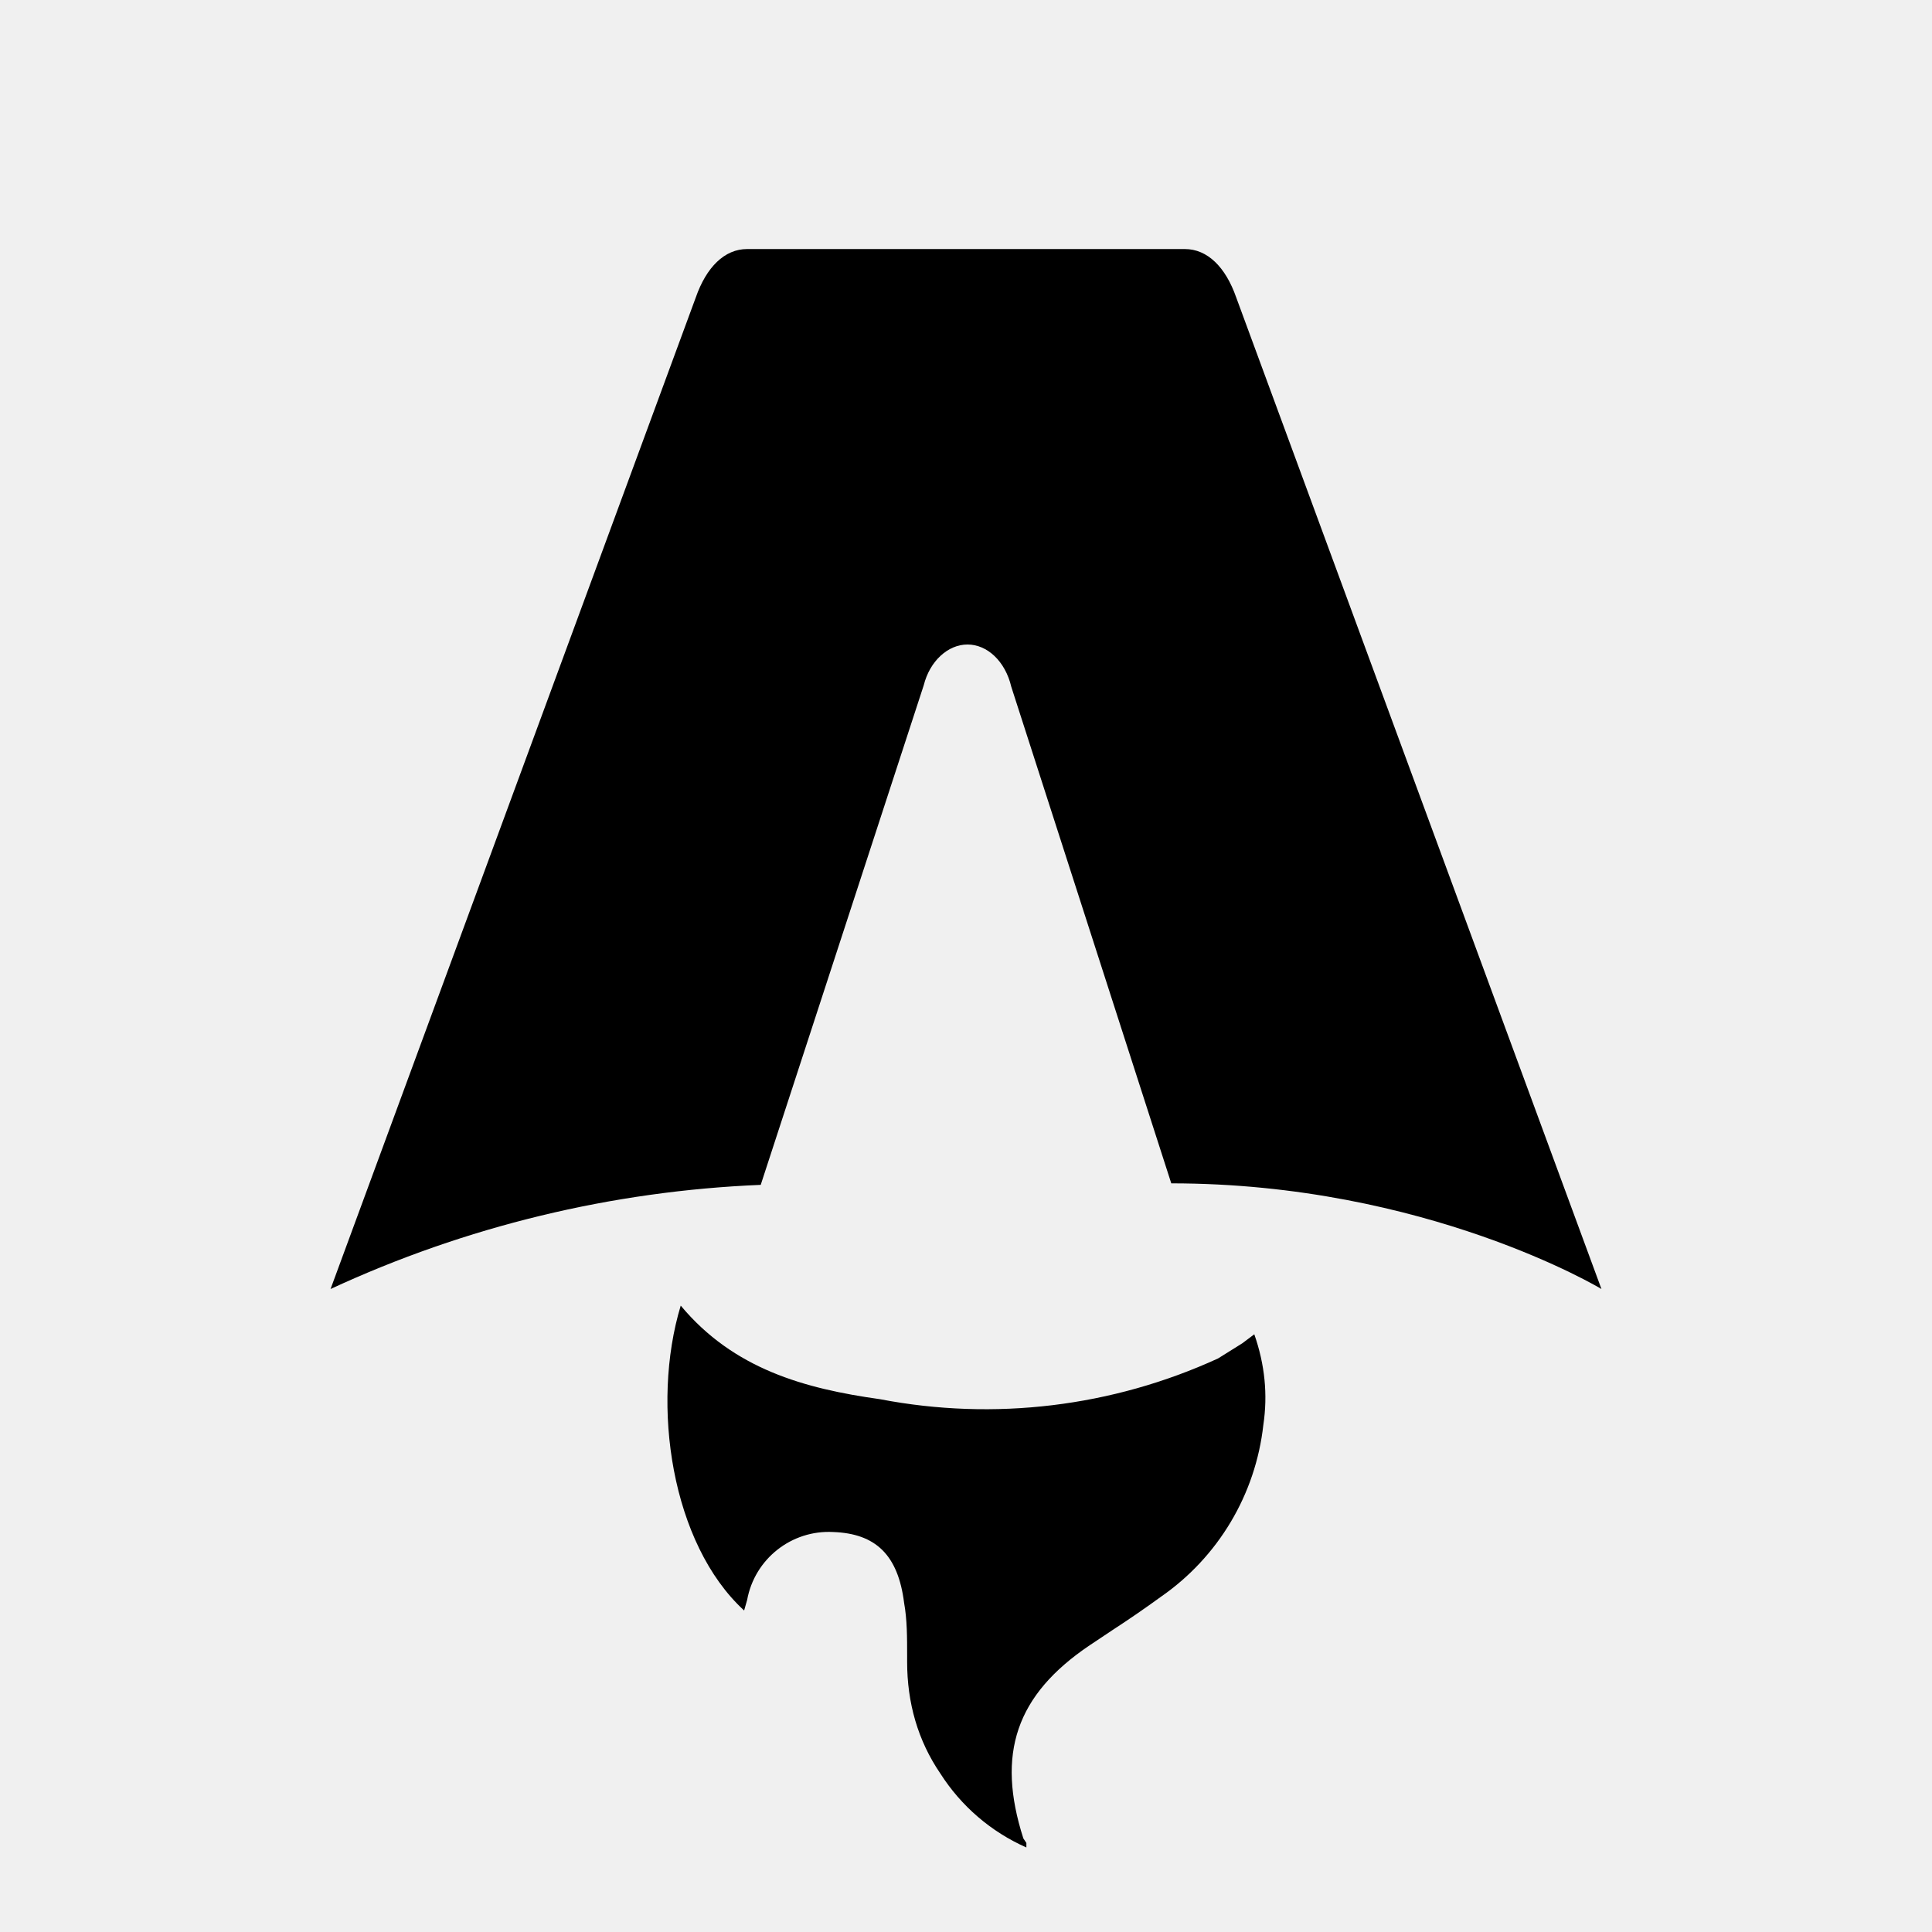
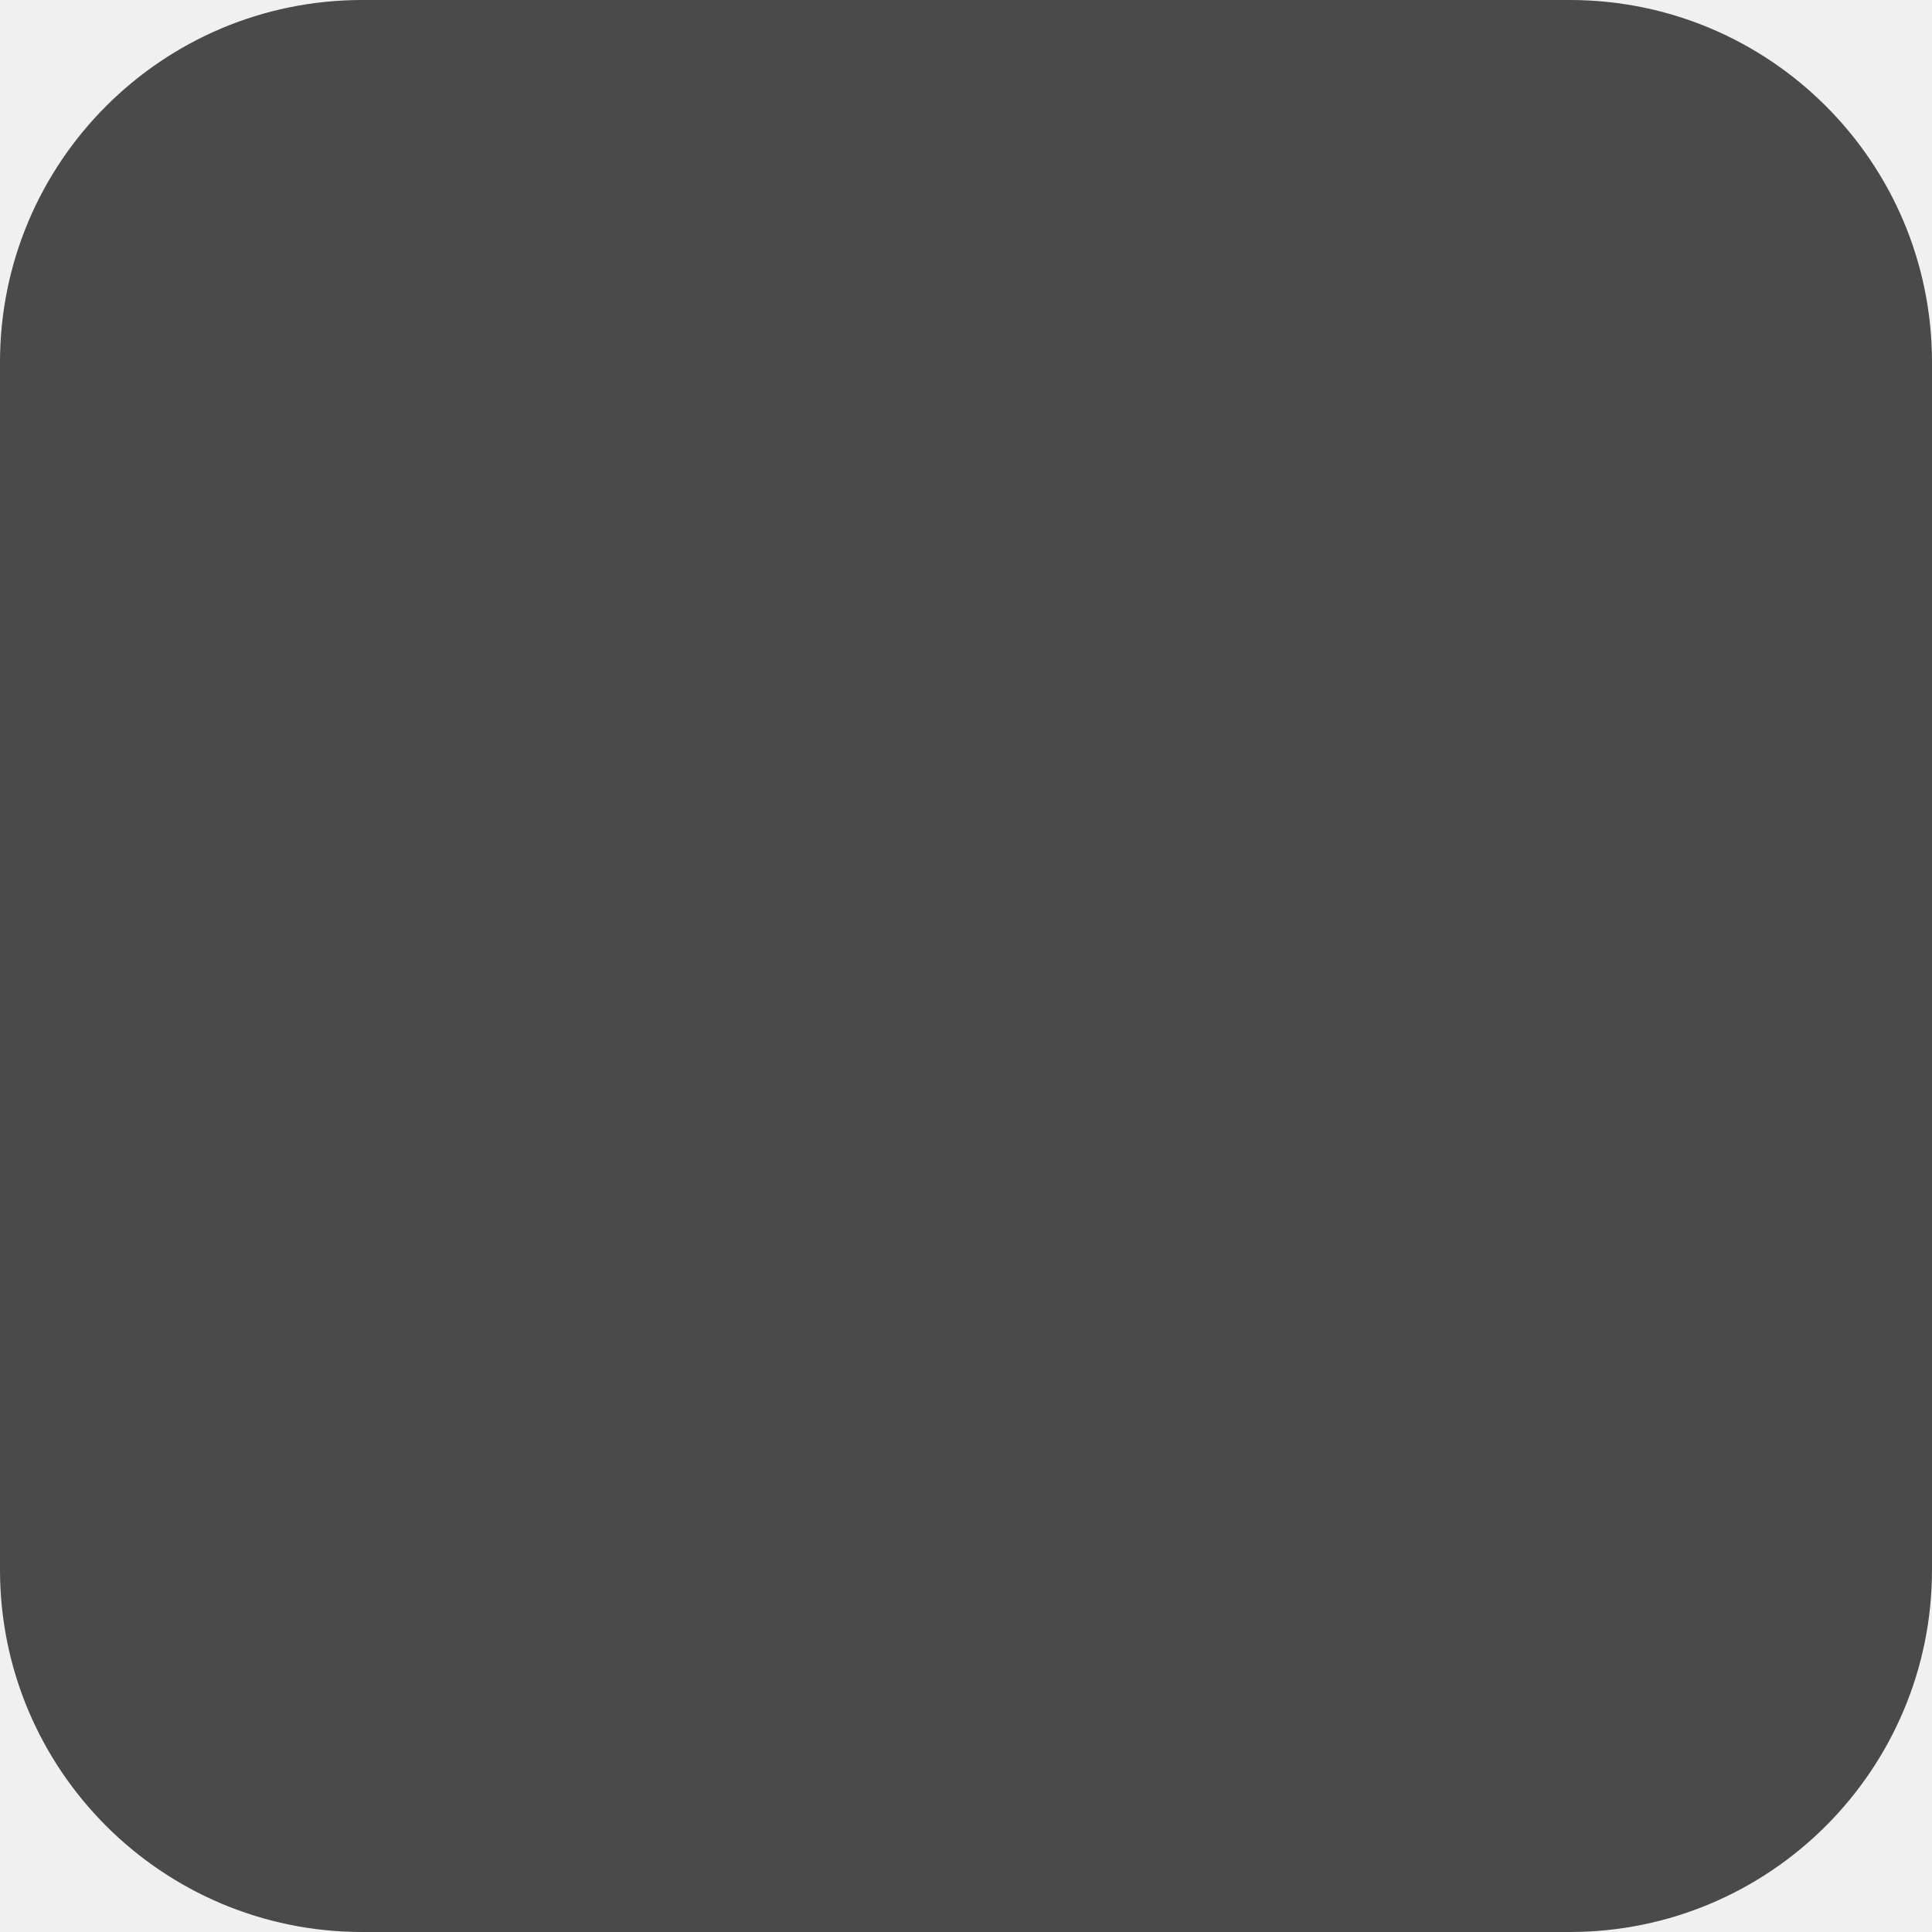
- <svg xmlns="http://www.w3.org/2000/svg" fill="none" viewBox="0 0 128 128">
-   <path d="M50.4 78.5a75.1 75.1 0 0 0-28.5 6.9l24.2-65.7c.7-2 1.9-3.2 3.4-3.2h29c1.5 0 2.7 1.2 3.4 3.2l24.2 65.7s-11.6-7-28.5-7L67 45.5c-.4-1.7-1.6-2.8-2.9-2.8-1.3 0-2.5 1.1-2.9 2.7L50.4 78.5Zm-1.1 28.2Zm-4.2-20.2c-2 6.6-.6 15.8 4.2 20.2a17.5 17.5 0 0 1 .2-.7 5.5 5.5 0 0 1 5.7-4.5c2.8.1 4.3 1.5 4.7 4.7.2 1.1.2 2.3.2 3.5v.4c0 2.7.7 5.2 2.2 7.4a13 13 0 0 0 5.7 4.9v-.3l-.2-.3c-1.8-5.6-.5-9.5 4.4-12.8l1.5-1a73 73 0 0 0 3.2-2.2 16 16 0 0 0 6.8-11.4c.3-2 .1-4-.6-6l-.8.6-1.6 1a37 37 0 0 1-22.4 2.7c-5-.7-9.7-2-13.2-6.2Z" />
-   <style>
-         path { fill: #000; }
-         @media (prefers-color-scheme: dark) {
-             path { fill: #FFF; }
-         }
-     </style>
+ <svg xmlns="http://www.w3.org/2000/svg" viewBox="0 0 32 32">
+   <rect width="32" height="32" rx="6" fill="#4a4a4a" />
</svg>
